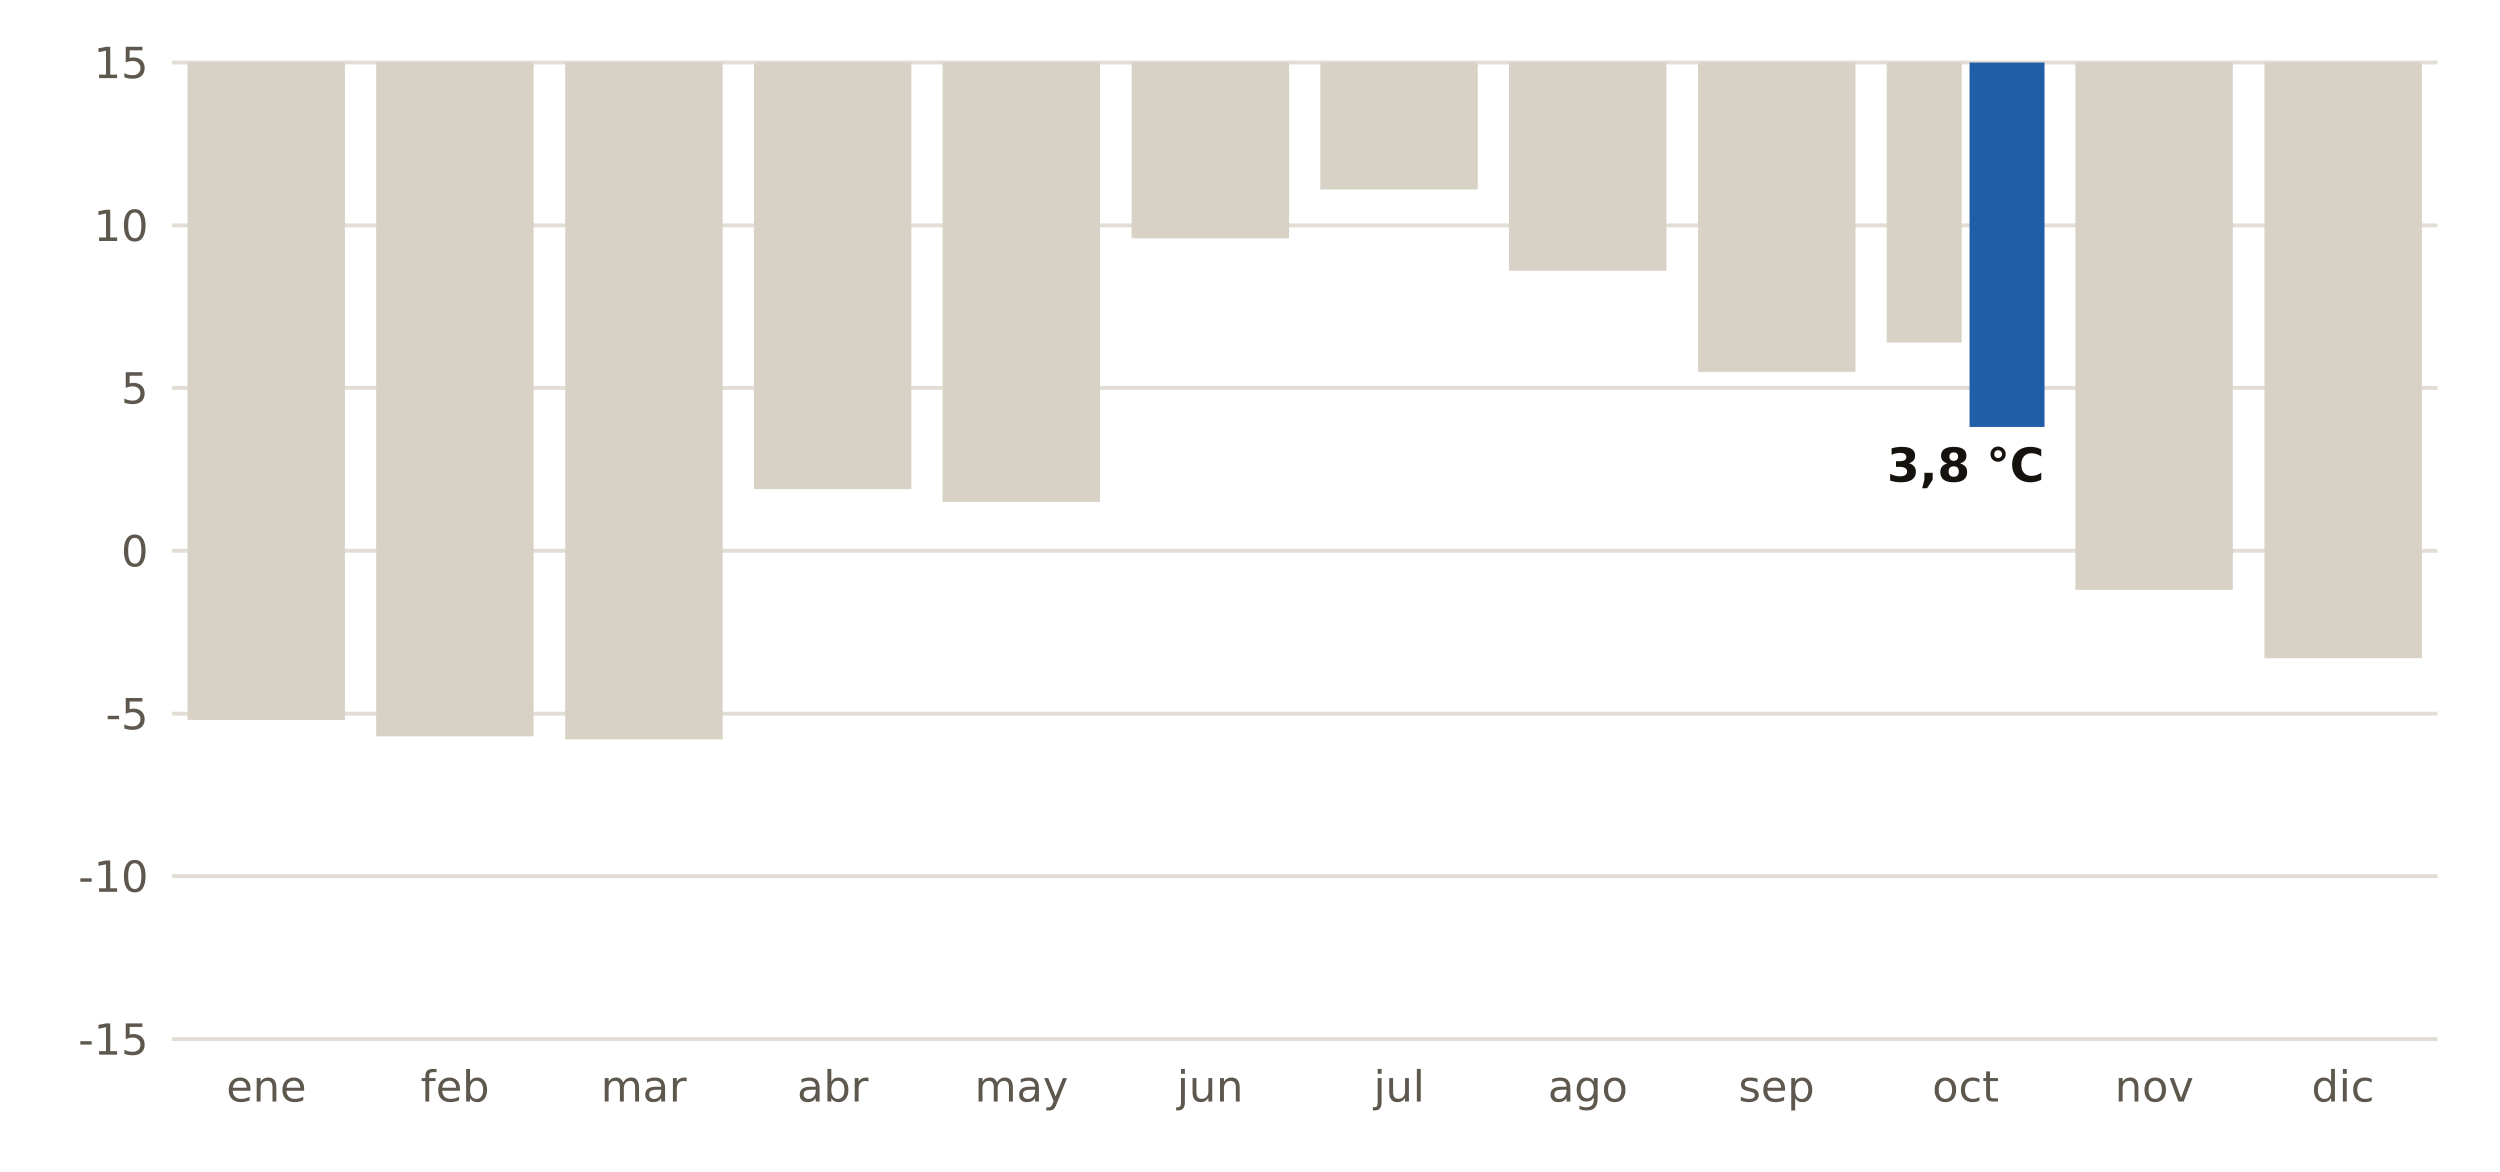
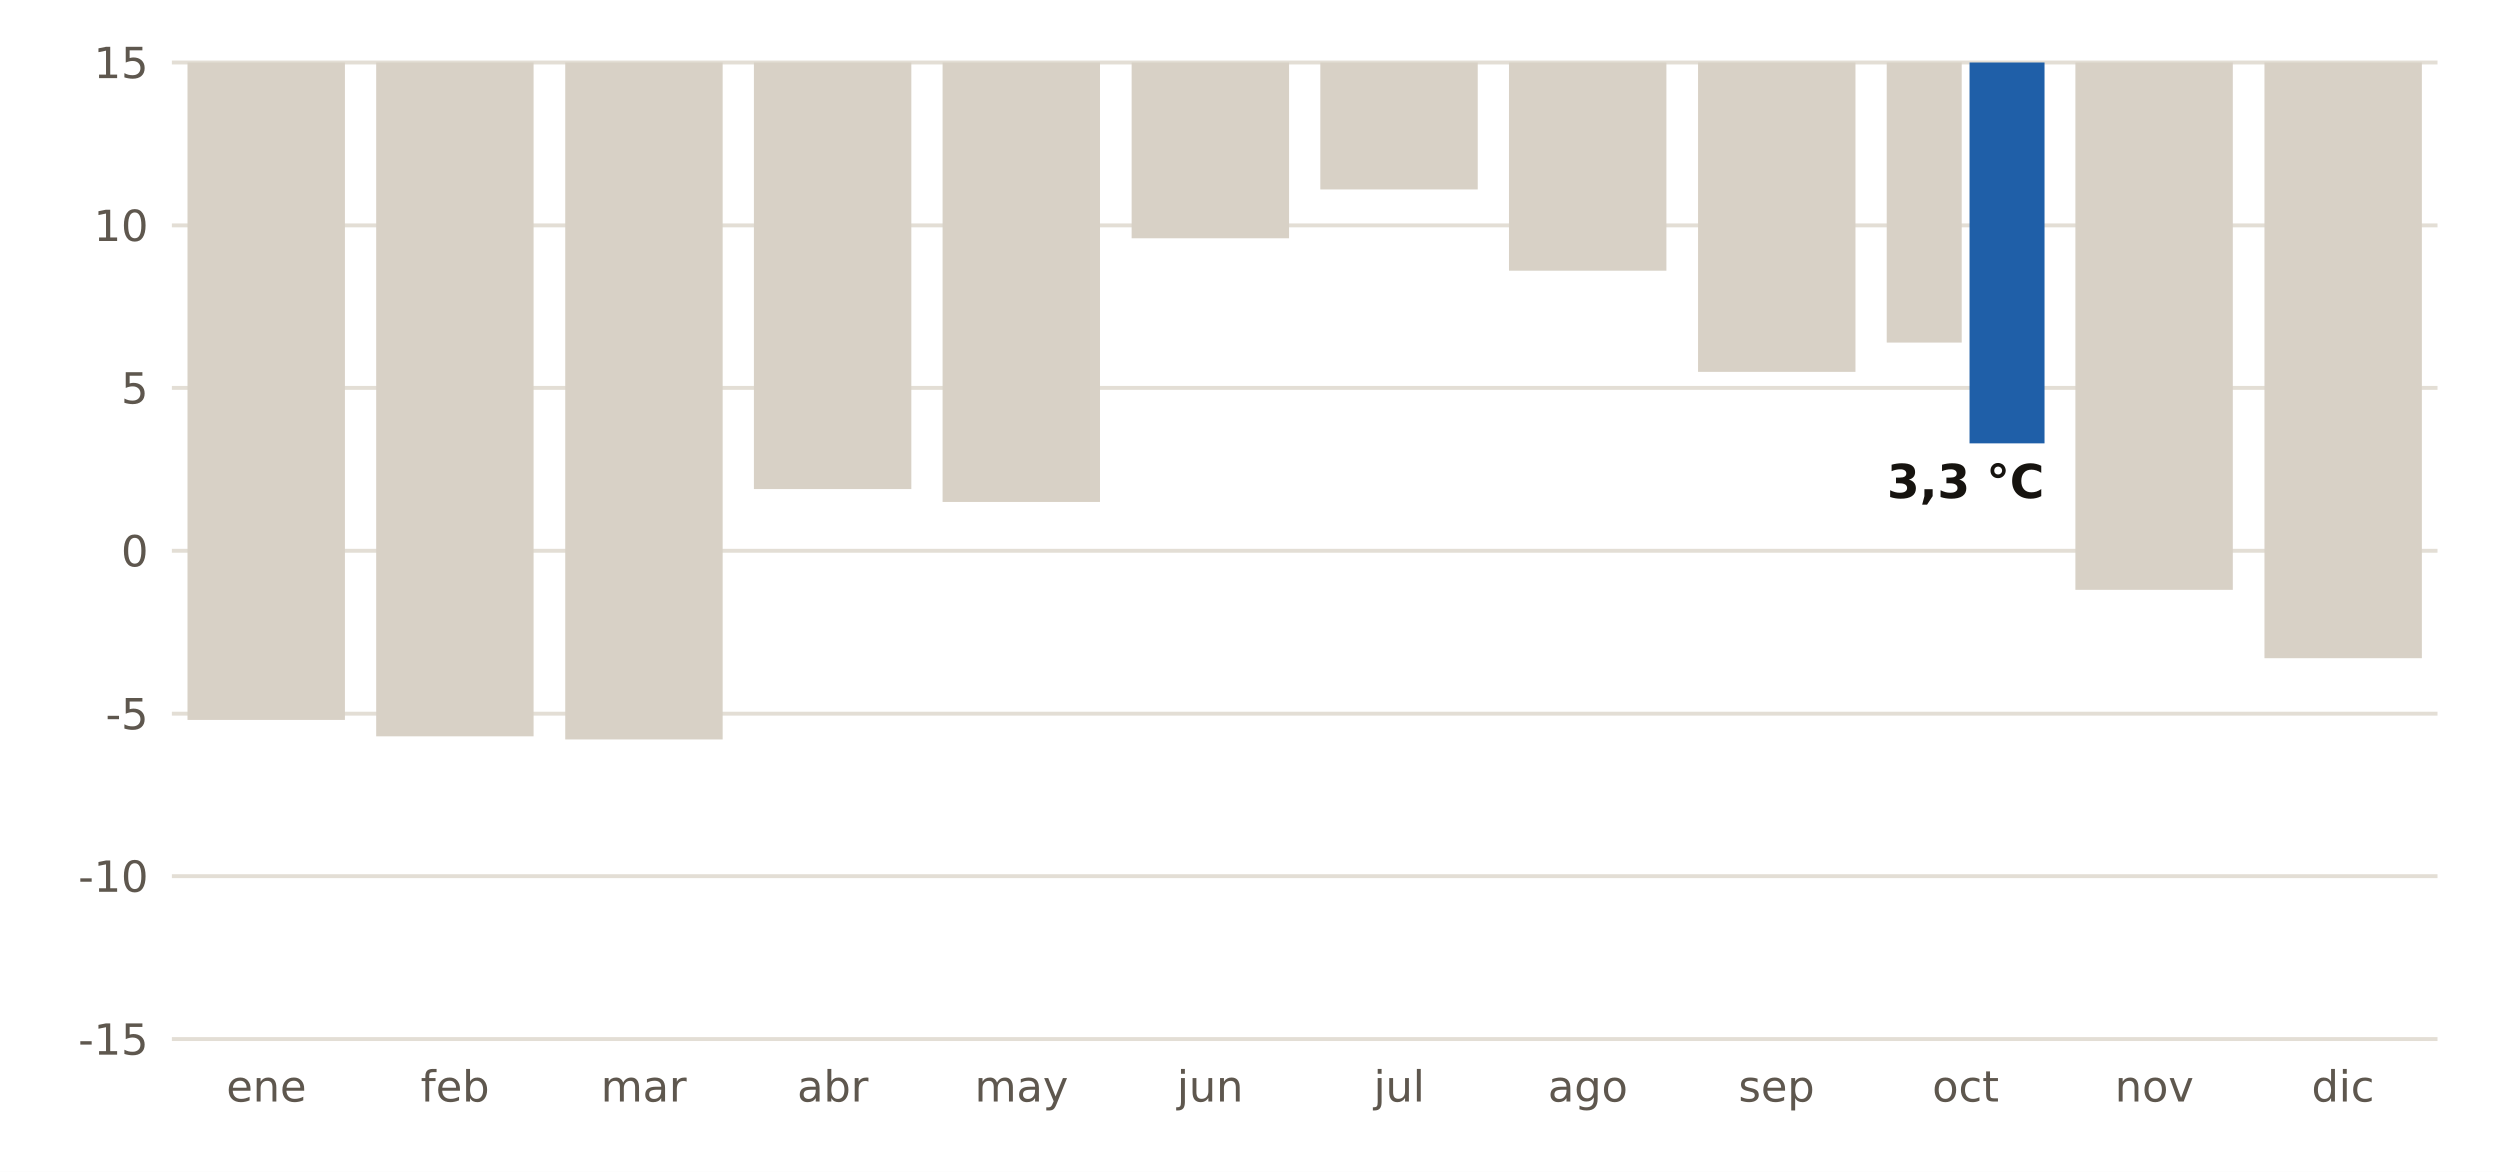
<svg xmlns="http://www.w3.org/2000/svg" viewBox="0 0 640 300" width="640" height="300" role="img" aria-label="Récord de temperatura mínima de cada mes en la estación de AEMET de Retamal de Llerena (Badajoz)">
  <rect width="640" height="300" fill="#FFFFFF" />
  <line x1="44" x2="624" y1="266.0" y2="266.0" stroke="#E3DED5" stroke-width="1" />
  <text x="38.0" y="270.0" font-size="11" fill="#5E574E" text-anchor="end" font-weight="400" font-family="Public Sans, DejaVu Sans, Arial, sans-serif">-15</text>
  <line x1="44" x2="624" y1="224.3" y2="224.3" stroke="#E3DED5" stroke-width="1" />
  <text x="38.0" y="228.3" font-size="11" fill="#5E574E" text-anchor="end" font-weight="400" font-family="Public Sans, DejaVu Sans, Arial, sans-serif">-10</text>
  <line x1="44" x2="624" y1="182.7" y2="182.7" stroke="#E3DED5" stroke-width="1" />
  <text x="38.0" y="186.7" font-size="11" fill="#5E574E" text-anchor="end" font-weight="400" font-family="Public Sans, DejaVu Sans, Arial, sans-serif">-5</text>
  <line x1="44" x2="624" y1="141.0" y2="141.0" stroke="#E3DED5" stroke-width="1" />
  <text x="38.0" y="145.0" font-size="11" fill="#5E574E" text-anchor="end" font-weight="400" font-family="Public Sans, DejaVu Sans, Arial, sans-serif">0</text>
  <line x1="44" x2="624" y1="99.3" y2="99.3" stroke="#E3DED5" stroke-width="1" />
  <text x="38.0" y="103.3" font-size="11" fill="#5E574E" text-anchor="end" font-weight="400" font-family="Public Sans, DejaVu Sans, Arial, sans-serif">5</text>
  <line x1="44" x2="624" y1="57.7" y2="57.7" stroke="#E3DED5" stroke-width="1" />
  <text x="38.0" y="61.7" font-size="11" fill="#5E574E" text-anchor="end" font-weight="400" font-family="Public Sans, DejaVu Sans, Arial, sans-serif">10</text>
  <line x1="44" x2="624" y1="16.0" y2="16.0" stroke="#E3DED5" stroke-width="1" />
  <text x="38.0" y="20.0" font-size="11" fill="#5E574E" text-anchor="end" font-weight="400" font-family="Public Sans, DejaVu Sans, Arial, sans-serif">15</text>
  <text x="68.2" y="282.0" font-size="11" fill="#5E574E" text-anchor="middle" font-weight="400" font-family="Public Sans, DejaVu Sans, Arial, sans-serif">ene</text>
  <rect x="48.0" y="16.0" width="40.3" height="168.3" fill="#D8D1C6" />
  <text x="116.5" y="282.0" font-size="11" fill="#5E574E" text-anchor="middle" font-weight="400" font-family="Public Sans, DejaVu Sans, Arial, sans-serif">feb</text>
  <rect x="96.3" y="16.0" width="40.3" height="172.5" fill="#D8D1C6" />
  <text x="164.8" y="282.0" font-size="11" fill="#5E574E" text-anchor="middle" font-weight="400" font-family="Public Sans, DejaVu Sans, Arial, sans-serif">mar</text>
  <rect x="144.7" y="16.0" width="40.3" height="173.3" fill="#D8D1C6" />
  <text x="213.2" y="282.0" font-size="11" fill="#5E574E" text-anchor="middle" font-weight="400" font-family="Public Sans, DejaVu Sans, Arial, sans-serif">abr</text>
  <rect x="193.0" y="16.0" width="40.3" height="109.2" fill="#D8D1C6" />
  <text x="261.5" y="282.0" font-size="11" fill="#5E574E" text-anchor="middle" font-weight="400" font-family="Public Sans, DejaVu Sans, Arial, sans-serif">may</text>
  <rect x="241.3" y="16.0" width="40.3" height="112.5" fill="#D8D1C6" />
  <text x="309.8" y="282.0" font-size="11" fill="#5E574E" text-anchor="middle" font-weight="400" font-family="Public Sans, DejaVu Sans, Arial, sans-serif">jun</text>
  <rect x="289.7" y="16.0" width="40.3" height="45.0" fill="#D8D1C6" />
  <text x="358.2" y="282.0" font-size="11" fill="#5E574E" text-anchor="middle" font-weight="400" font-family="Public Sans, DejaVu Sans, Arial, sans-serif">jul</text>
  <rect x="338.0" y="16.0" width="40.3" height="32.5" fill="#D8D1C6" />
  <text x="406.5" y="282.0" font-size="11" fill="#5E574E" text-anchor="middle" font-weight="400" font-family="Public Sans, DejaVu Sans, Arial, sans-serif">ago</text>
  <rect x="386.3" y="16.0" width="40.3" height="53.3" fill="#D8D1C6" />
  <text x="454.8" y="282.0" font-size="11" fill="#5E574E" text-anchor="middle" font-weight="400" font-family="Public Sans, DejaVu Sans, Arial, sans-serif">sep</text>
  <rect x="434.7" y="16.0" width="40.3" height="79.2" fill="#D8D1C6" />
  <text x="503.2" y="282.0" font-size="11" fill="#5E574E" text-anchor="middle" font-weight="400" font-family="Public Sans, DejaVu Sans, Arial, sans-serif">oct</text>
  <rect x="483.0" y="16.0" width="19.2" height="71.7" fill="#D8D1C6" />
-   <rect x="504.2" y="16.0" width="19.2" height="93.3" fill="#1F5FA8" />
-   <text x="503.2" y="123.3" font-size="12" fill="#16130F" text-anchor="middle" font-weight="700" font-family="Public Sans, DejaVu Sans, Arial, sans-serif">3,8 °C</text>
+   <rect x="504.2" y="16.0" width="19.2" height="97.5" fill="#1F5FA8" />
+   <text x="503.2" y="127.5" font-size="12" fill="#16130F" text-anchor="middle" font-weight="700" font-family="Public Sans, DejaVu Sans, Arial, sans-serif">3,3 °C</text>
  <text x="551.5" y="282.0" font-size="11" fill="#5E574E" text-anchor="middle" font-weight="400" font-family="Public Sans, DejaVu Sans, Arial, sans-serif">nov</text>
  <rect x="531.3" y="16.0" width="40.3" height="135.0" fill="#D8D1C6" />
  <text x="599.8" y="282.0" font-size="11" fill="#5E574E" text-anchor="middle" font-weight="400" font-family="Public Sans, DejaVu Sans, Arial, sans-serif">dic</text>
  <rect x="579.7" y="16.0" width="40.3" height="152.5" fill="#D8D1C6" />
</svg>
